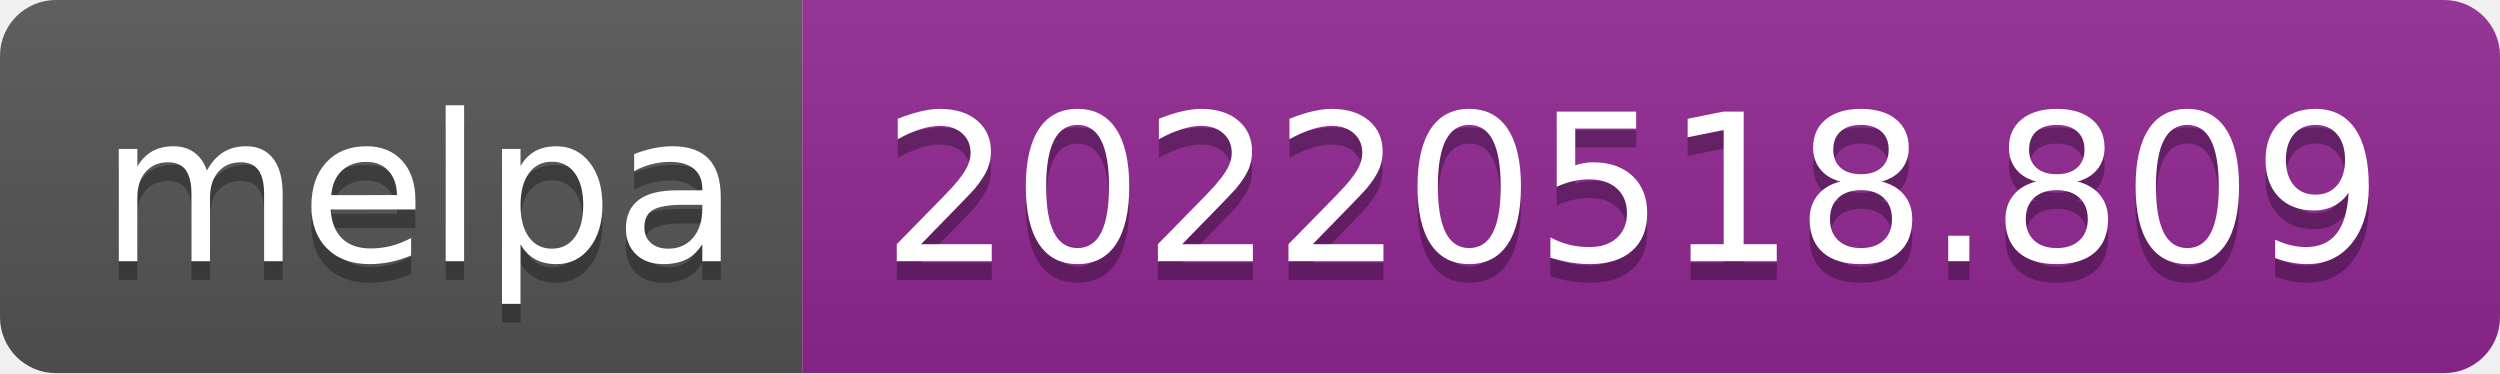
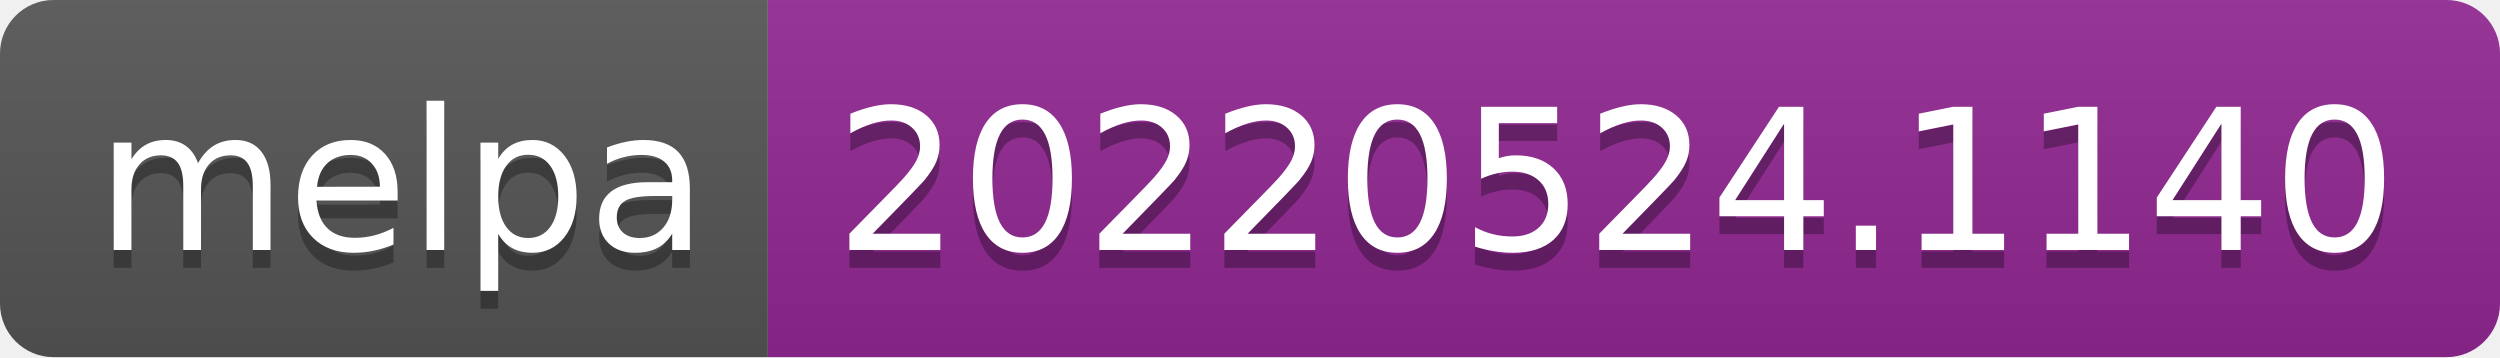
- <svg xmlns="http://www.w3.org/2000/svg" width="134" height="20" role="img" aria-label="melpa: 20220518.809">
+ <svg xmlns="http://www.w3.org/2000/svg" width="140" height="20" role="img" aria-label="melpa: 20220524.1140">
  <linearGradient id="s" x2="0" y2="100%">
    <stop offset="0" stop-color="#bbb" stop-opacity=".1" />
    <stop offset="1" stop-opacity=".1" />
  </linearGradient>
  <clipPath id="r">
-     <rect width="134" height="20" rx="3" fill="#fff" />
+     <rect width="140" height="20" rx="3" fill="#fff" />
  </clipPath>
  <g clip-path="url(#r)">
    <rect width="43" height="20" fill="#555" />
-     <rect x="43" width="91" height="20" fill="#922793" />
-     <rect width="134" height="20" fill="url(#s)" />
+     <rect x="43" width="97" height="20" fill="#922793" />
+     <rect width="140" height="20" fill="url(#s)" />
  </g>
  <g fill="#fff" text-anchor="middle" font-family="Verdana,Geneva,DejaVu Sans,sans-serif" text-rendering="geometricPrecision" font-size="110">
    <text aria-hidden="true" x="225" y="150" fill="#010101" fill-opacity=".3" transform="scale(.1)" textLength="330">melpa</text>
    <text x="225" y="140" transform="scale(.1)" fill="#fff" textLength="330">melpa</text>
-     <text aria-hidden="true" x="875" y="150" fill="#010101" fill-opacity=".3" transform="scale(.1)" textLength="810">20220518.809</text>
-     <text x="875" y="140" transform="scale(.1)" fill="#fff" textLength="810">20220518.809</text>
+     <text aria-hidden="true" x="905" y="150" fill="#010101" fill-opacity=".3" transform="scale(.1)" textLength="870">20220524.1140</text>
+     <text x="905" y="140" transform="scale(.1)" fill="#fff" textLength="870">20220524.1140</text>
  </g>
</svg>
